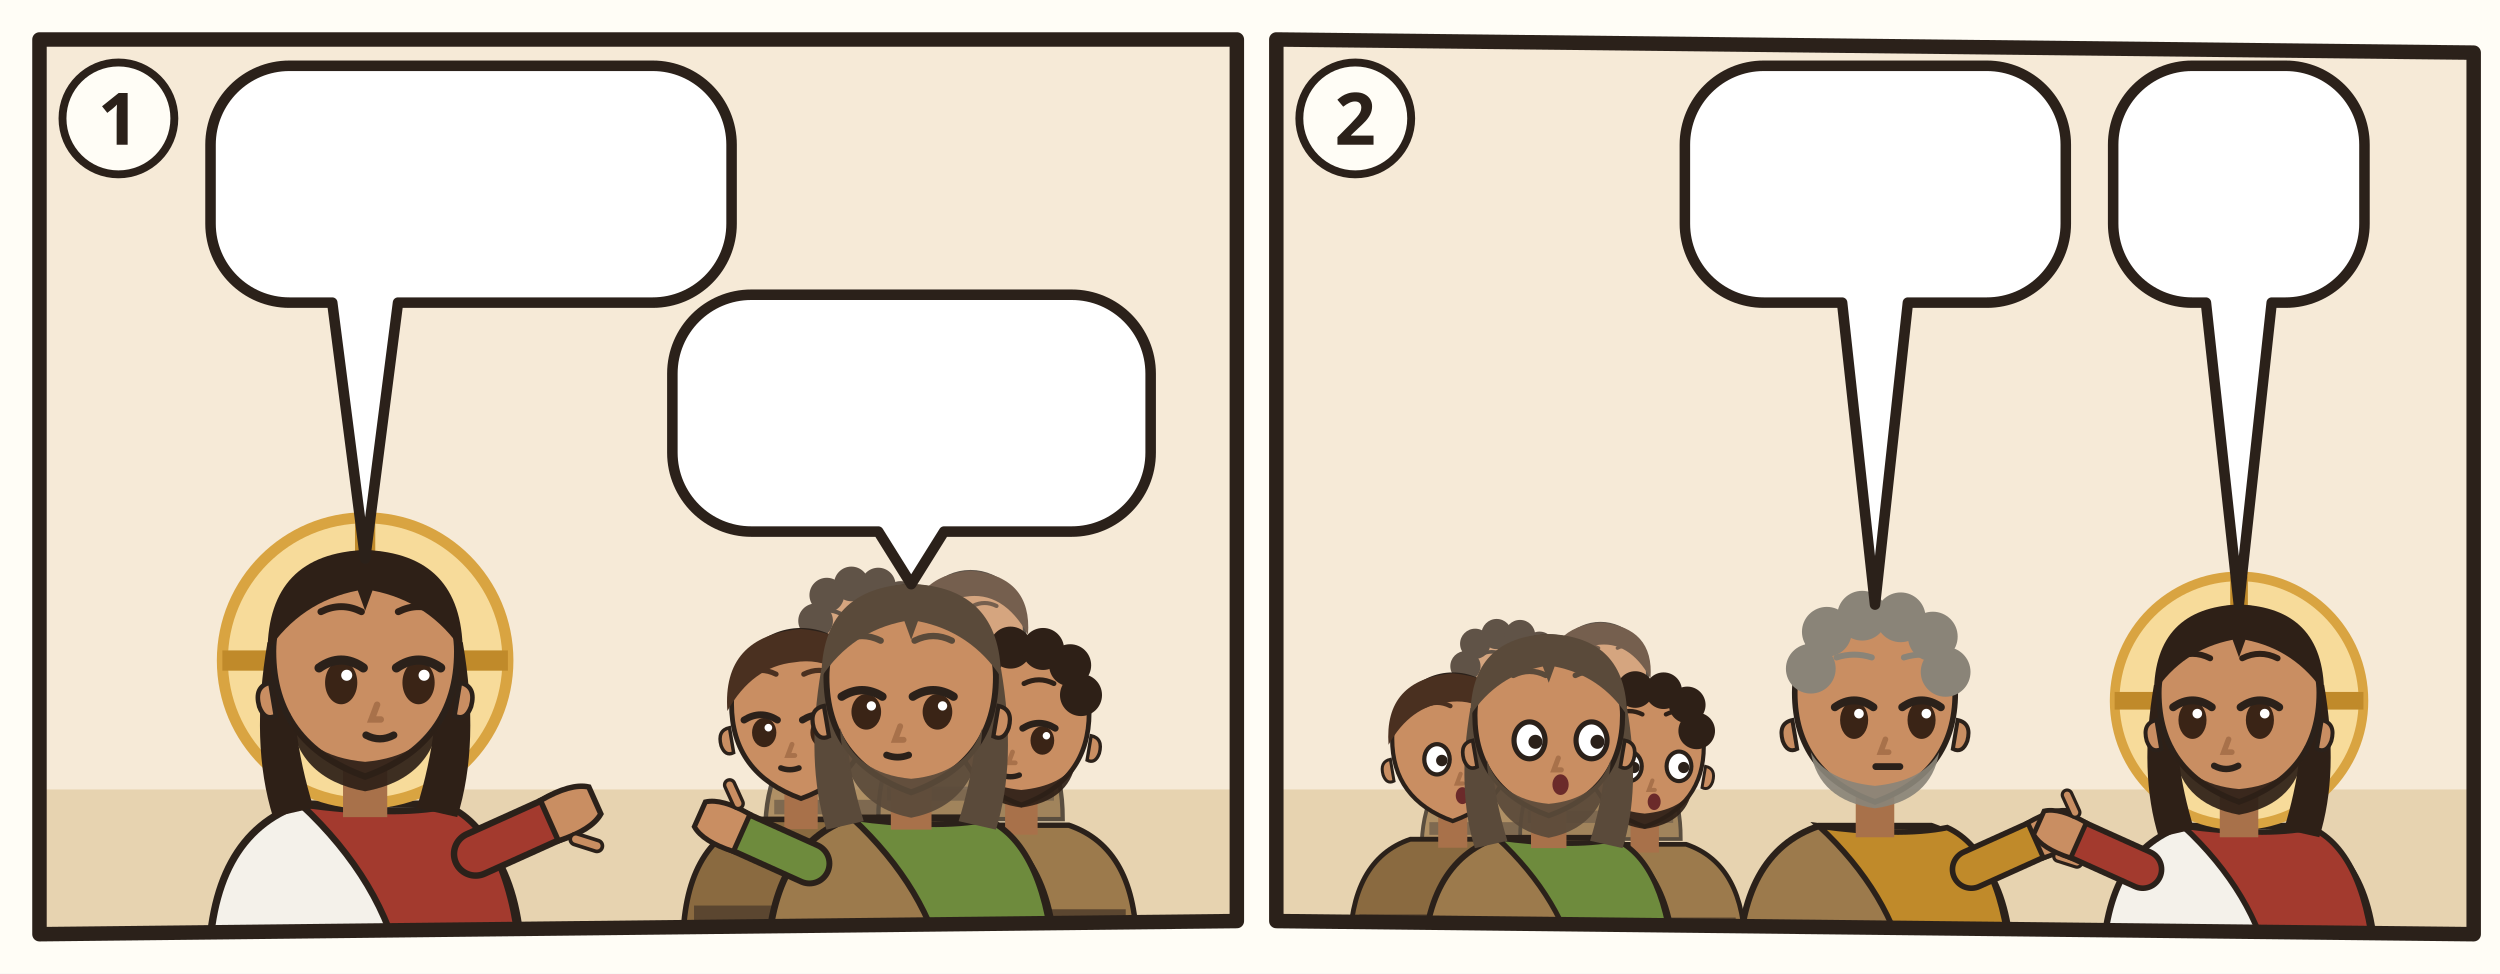
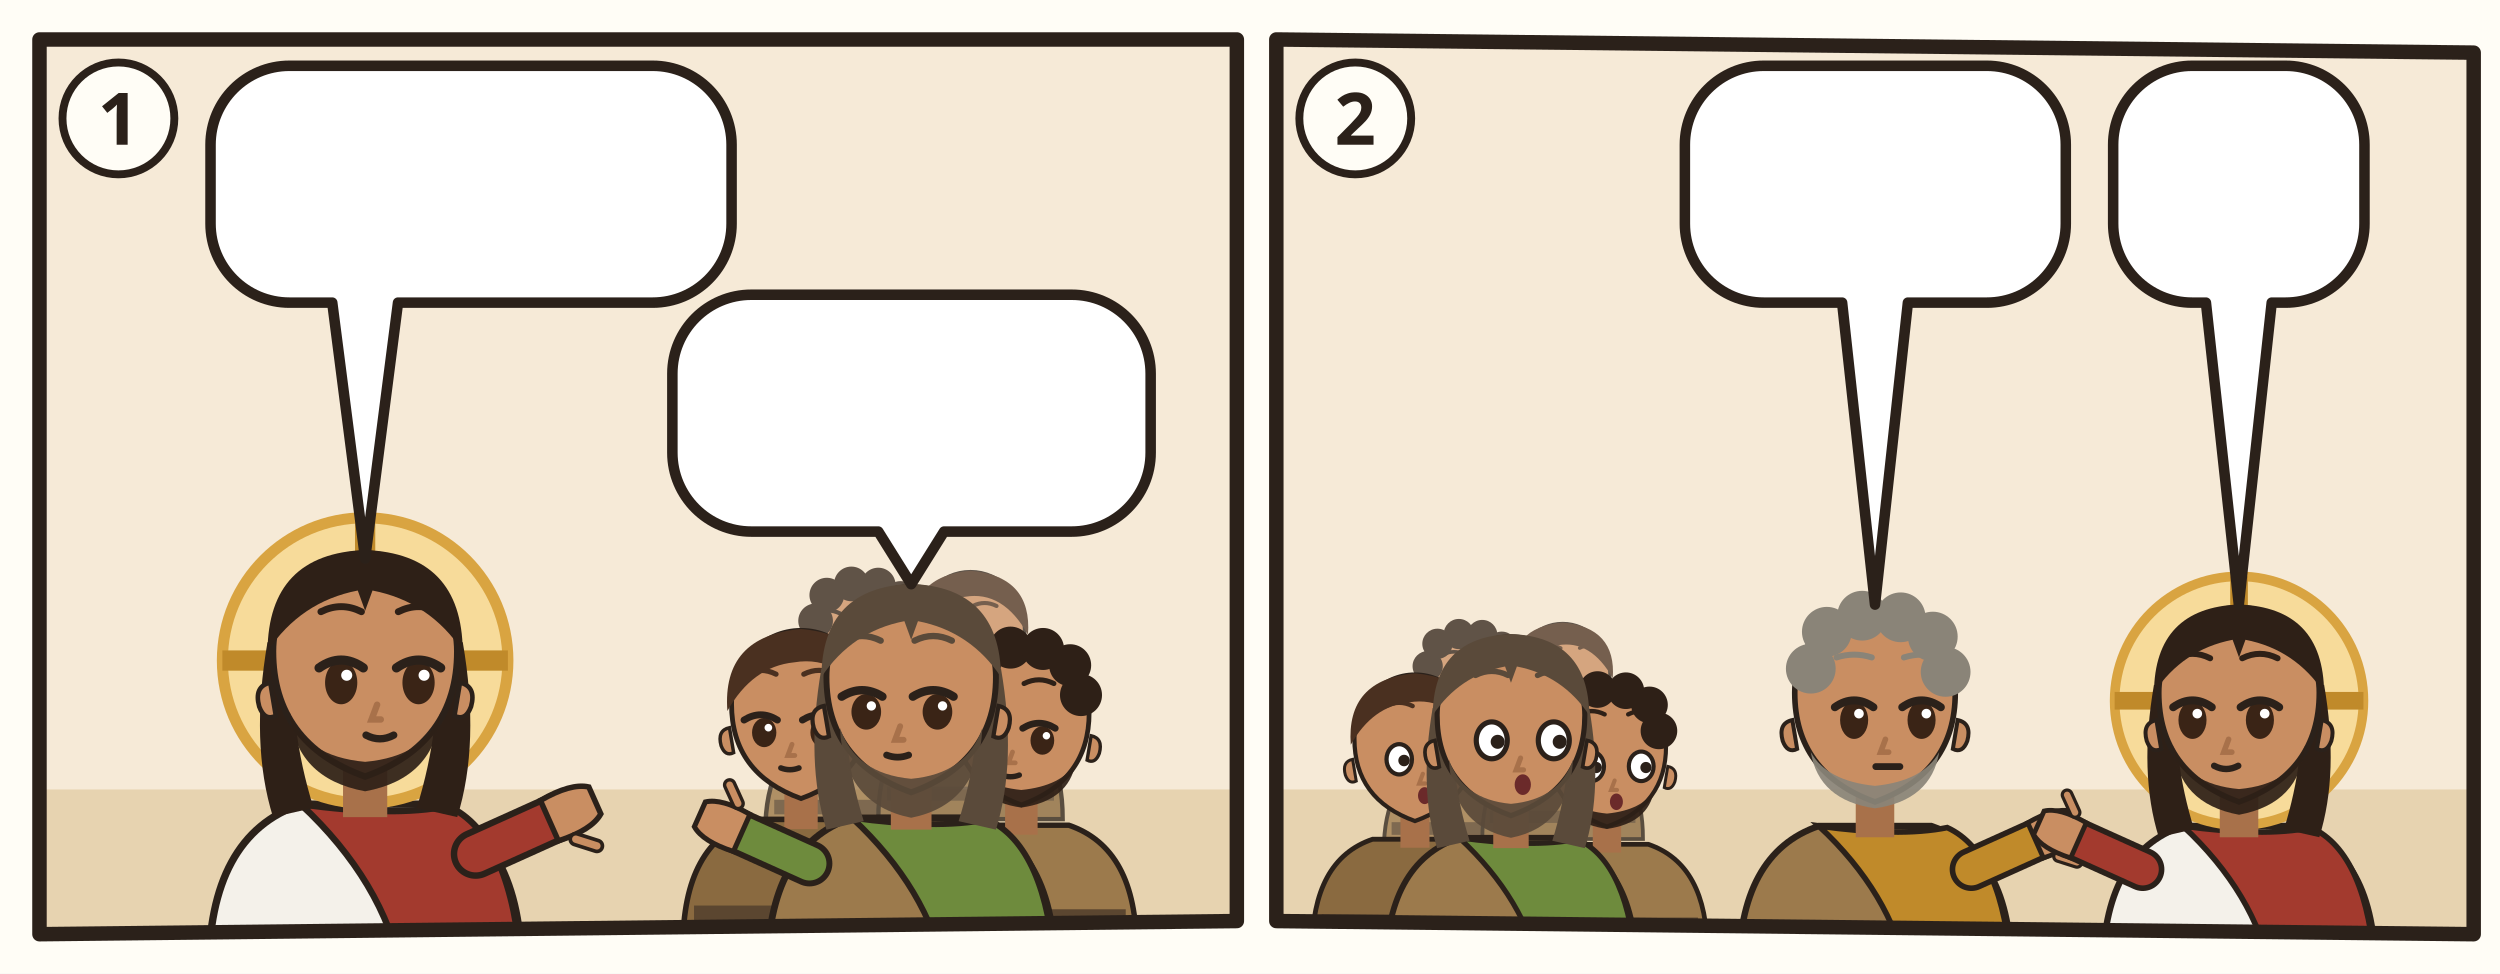
<svg xmlns="http://www.w3.org/2000/svg" viewBox="0 0 380 148">
  <rect width="380" height="148" fill="#FFFDF6" />
  <g transform="translate(4 4)">
    <clipPath id="an-cp-mrk-008-027-030-1">
      <polygon points="2,2 184,2 184,136 2,138" />
    </clipPath>
    <g clip-path="url(#an-cp-mrk-008-027-030-1)">
      <polygon points="2,2 184,2 184,136 2,138" fill="#F6EAD7" />
      <path d="M0 116h186v24H0z" fill="#E7D3B0" />
      <g transform="translate(51.5 96.4) scale(1.4)">
        <path d="M-17 34Q-17 19-7 15.6L7 15.6Q17 19 17 34z" fill="#F4F1EA" stroke="#2B211A" stroke-width=".8" />
        <path d="M-7 15.6Q3 17 9 15.8Q16 19 17 34L4 34Q2 24-7 15.6z" fill="#A33A2E" stroke="#2B211A" stroke-width=".7" />
        <path d="M12 21L21.1 16.9" stroke="#2B211A" stroke-width="5.4" stroke-linecap="round" />
        <path d="M12 21L21.1 16.9" stroke="#A33A2E" stroke-width="4" stroke-linecap="round" />
        <g transform="translate(21.1 16.9) rotate(66)">
          <path d="M-2.4 1.2Q-2.8-2.6-1.6-4.2h3.2Q2.8-2.6 2.4 1.2z" fill="#C98E62" stroke="#2B211A" stroke-width=".6" />
          <path d="M3 -.6l1.6-1.8" stroke="#2B211A" stroke-width="1.6" stroke-linecap="round" />
          <path d="M3 -.6l1.6-1.8" stroke="#C98E62" stroke-width=".8" stroke-linecap="round" />
        </g>
        <circle r="15.5" fill="#F7DB9A" stroke="#D9A441" stroke-width="1.2" />
        <path d="M0-15.5v5M-15.5 0h5M15.5 0h-5" stroke="#C08A2A" stroke-width="2.2" />
        <path d="M-10.6 -2Q-12.5 9-10 17L-5.6 16Q-8.4 7-7.6-1z M10.6 -2Q12.5 9 10 17L5.6 16Q8.4 7 7.6-1z" fill="#2E2017" />
        <path d="M-2.4 11h4.8v6h-4.8z" fill="#A8714A" />
        <path d="M-10 -1Q-10 9 0 12.6Q10 9 10 -1A10 10.6 0 0 0 -10 -1z" fill="#C98E62" stroke="#2B211A" stroke-width=".7" />
        <path d="M10.3 2.4q1.8.4 1.2 2.6-.6 1.6-1.8 1z M-10.3 2.4q-1.8.4-1.2 2.6.6 1.6 1.8 1z" fill="#C98E62" stroke="#2B211A" stroke-width=".5" />
        <path d="M-8.2 5.6Q-7.6 12.8 0 14.2Q7.6 12.8 8.2 5.6Q6.6 10.4 0 11Q-6.6 10.4-8.2 5.6z" fill="#2E2017" opacity=".92" />
        <ellipse cx="-2.6" cy="2.4" rx="1.75" ry="2.35" fill="#3A2416" />
        <path d="M-5.0 0.8Q-2.6 -0.9 -0.2 0.8" fill="none" stroke="#2B211A" stroke-width="1" stroke-linecap="round" />
        <circle cx="-2.0" cy="1.6" r=".6" fill="#FFF" />
        <ellipse cx="5.8" cy="2.4" rx="1.75" ry="2.35" fill="#3A2416" />
        <path d="M3.4 0.8Q5.8 -0.9 8.2 0.8" fill="none" stroke="#2B211A" stroke-width="1" stroke-linecap="round" />
        <circle cx="6.4" cy="1.6" r=".6" fill="#FFF" />
        <path d="M-4.8 -5.3Q-2.6 -6.4 -0.4 -5.3M3.6 -5.3Q5.8 -6.4 8.0 -5.3" fill="none" stroke="#2E2017" stroke-width=".75" stroke-linecap="round" />
        <path d="M1.3 4.8l-.6 1.6h1" fill="none" stroke="#A8714A" stroke-width=".7" stroke-linecap="round" />
        <path d="M0.1 8.1Q1.6 8.9 3.1 8.1" fill="none" stroke="#2B211A" stroke-width=".8" stroke-linecap="round" />
        <path d="M-10.6-1Q-10.5-11.6 0-12Q10.5-11.6 10.6-1Q7-6.4 .8-7.6L0-5.4-.8-7.6Q-7-6.4-10.6-1z" fill="#2E2017" />
      </g>
      <g opacity=".75">
        <g transform="translate(126.772 93.768) scale(0.85008)">
          <path d="M-17 34Q-17 19-7 15.6L7 15.6Q17 19 17 34z" fill="#9C7A4C" stroke="#2B211A" stroke-width=".8" />
          <path d="M-15.4 28h30.8v2.6h-30.8z" fill="#5B4630" />
          <path d="M-2.4 11h4.8v6h-4.8z" fill="#A8714A" />
          <path d="M-10 -1Q-10 9 0 12.6Q10 9 10 -1A10 10.6 0 0 0 -10 -1z" fill="#C98E62" stroke="#2B211A" stroke-width=".7" />
          <path d="M10.3 2.4q1.8.4 1.2 2.6-.6 1.6-1.8 1z M-10.3 2.4q-1.8.4-1.2 2.6.6 1.6 1.8 1z" fill="#C98E62" stroke="#2B211A" stroke-width=".5" />
          <path d="M-8 6.4Q-7 12 0 13Q7 12 8 6.4Q6 9.8 0 10.4Q-6 9.8-8 6.4z" fill="#2E2017" opacity=".92" />
          <ellipse cx="-5.3" cy="3.1" rx="1.75" ry="2.1" fill="#3A2416" />
          <path d="M-8.2 1.3Q-5.8 -0.2 -3.4 1.3" fill="none" stroke="#2B211A" stroke-width="1" stroke-linecap="round" />
          <circle cx="-4.7" cy="2.4" r=".55" fill="#FFF" />
          <ellipse cx="3.1" cy="3.1" rx="1.75" ry="2.1" fill="#3A2416" />
          <path d="M0.2 1.3Q2.6 -0.2 5.0 1.3" fill="none" stroke="#2B211A" stroke-width="1" stroke-linecap="round" />
          <circle cx="3.7" cy="2.4" r=".55" fill="#FFF" />
          <path d="M-8.0 -5.3Q-5.8 -6.4 -3.6 -5.3M0.4 -5.3Q2.6 -6.4 4.8 -5.3" fill="none" stroke="#2E2017" stroke-width=".75" stroke-linecap="round" />
          <path d="M-1.3 4.8l-.6 1.6h1" fill="none" stroke="#A8714A" stroke-width=".7" stroke-linecap="round" />
          <path d="M-2.9 8.2Q-1.6 8.7 -0.3 8.2" fill="none" stroke="#2B211A" stroke-width=".8" stroke-linecap="round" />
          <circle cx="-8" cy="-4" r="3.1" fill="#2E2017" />
          <circle cx="-6" cy="-8.6" r="3.1" fill="#2E2017" />
          <circle cx="-1.6" cy="-10.6" r="3.1" fill="#2E2017" />
          <circle cx="3.2" cy="-10.4" r="3.1" fill="#2E2017" />
          <circle cx="7.2" cy="-8" r="3.1" fill="#2E2017" />
          <circle cx="8.8" cy="-3.6" r="3.1" fill="#2E2017" />
        </g>
        <g transform="translate(143.516 92.48) scale(0.82432)">
          <path d="M-17 34Q-17 19-7 15.6L7 15.6Q17 19 17 34z" fill="#8A6A40" stroke="#2B211A" stroke-width=".8" />
          <path d="M-15.4 28h30.8v2.6h-30.8z" fill="#5B4630" />
          <path d="M-2.4 11h4.8v6h-4.8z" fill="#A8714A" />
          <path d="M-10 -1Q-10 9 0 12.6Q10 9 10 -1A10 10.6 0 0 0 -10 -1z" fill="#C98E62" stroke="#2B211A" stroke-width=".7" />
          <path d="M10.3 2.4q1.8.4 1.2 2.6-.6 1.6-1.8 1z M-10.3 2.4q-1.8.4-1.2 2.6.6 1.6 1.8 1z" fill="#C98E62" stroke="#2B211A" stroke-width=".5" />
          <ellipse cx="-5.3" cy="3.1" rx="1.75" ry="2.1" fill="#3A2416" />
          <path d="M-8.2 1.3Q-5.8 -0.2 -3.4 1.3" fill="none" stroke="#2B211A" stroke-width="1" stroke-linecap="round" />
          <circle cx="-4.7" cy="2.4" r=".55" fill="#FFF" />
          <ellipse cx="3.1" cy="3.1" rx="1.75" ry="2.1" fill="#3A2416" />
          <path d="M0.2 1.3Q2.6 -0.2 5.0 1.3" fill="none" stroke="#2B211A" stroke-width="1" stroke-linecap="round" />
          <circle cx="3.7" cy="2.4" r=".55" fill="#FFF" />
          <path d="M-8.0 -5.3Q-5.8 -6.4 -3.6 -5.3M0.4 -5.3Q2.6 -6.4 4.8 -5.3" fill="none" stroke="#4A3020" stroke-width=".75" stroke-linecap="round" />
          <path d="M-1.3 4.8l-.6 1.6h1" fill="none" stroke="#A8714A" stroke-width=".7" stroke-linecap="round" />
          <path d="M-2.9 8.2Q-1.6 8.7 -0.3 8.2" fill="none" stroke="#2B211A" stroke-width=".8" stroke-linecap="round" />
          <path d="M-10.6 0Q-11.4-10.8 0-11.8Q11.4-10.8 10.6 0Q6-8.2-1-7Q-7-6.4-10.6 0z" fill="#4A3020" />
        </g>
      </g>
      <g transform="translate(117.756 104.072) scale(1.05616)">
        <path d="M-17 34Q-17 19-7 15.6L7 15.6Q17 19 17 34z" fill="#8A6A40" stroke="#2B211A" stroke-width=".8" />
        <path d="M-15.4 28h30.8v2.6h-30.8z" fill="#5B4630" />
        <path d="M-2.4 11h4.8v6h-4.8z" fill="#A8714A" />
        <path d="M-10 -1Q-10 9 0 12.6Q10 9 10 -1A10 10.6 0 0 0 -10 -1z" fill="#C98E62" stroke="#2B211A" stroke-width=".7" />
        <path d="M10.3 2.4q1.8.4 1.2 2.6-.6 1.6-1.8 1z M-10.3 2.4q-1.8.4-1.2 2.6.6 1.6 1.8 1z" fill="#C98E62" stroke="#2B211A" stroke-width=".5" />
        <ellipse cx="-5.3" cy="3.1" rx="1.75" ry="2.1" fill="#3A2416" />
        <path d="M-8.2 1.3Q-5.8 -0.2 -3.4 1.3" fill="none" stroke="#2B211A" stroke-width="1" stroke-linecap="round" />
        <circle cx="-4.7" cy="2.4" r=".55" fill="#FFF" />
        <ellipse cx="3.1" cy="3.1" rx="1.75" ry="2.1" fill="#3A2416" />
        <path d="M0.2 1.3Q2.6 -0.2 5.0 1.3" fill="none" stroke="#2B211A" stroke-width="1" stroke-linecap="round" />
        <circle cx="3.7" cy="2.4" r=".55" fill="#FFF" />
        <path d="M-8.0 -5.3Q-5.8 -6.4 -3.6 -5.3M0.4 -5.3Q2.6 -6.4 4.8 -5.3" fill="none" stroke="#4A3020" stroke-width=".75" stroke-linecap="round" />
        <path d="M-1.3 4.8l-.6 1.6h1" fill="none" stroke="#A8714A" stroke-width=".7" stroke-linecap="round" />
        <path d="M-2.9 8.2Q-1.6 8.7 -0.3 8.2" fill="none" stroke="#2B211A" stroke-width=".8" stroke-linecap="round" />
        <path d="M-10.6 0Q-11.4-10.8 0-11.8Q11.4-10.8 10.6 0Q6-8.2-1-7Q-7-6.4-10.6 0z" fill="#4A3020" />
      </g>
      <g transform="translate(151.244 105.36) scale(1.0304)">
        <path d="M-17 34Q-17 19-7 15.6L7 15.6Q17 19 17 34z" fill="#9C7A4C" stroke="#2B211A" stroke-width=".8" />
        <path d="M-15.4 28h30.8v2.6h-30.8z" fill="#5B4630" />
        <path d="M-2.4 11h4.8v6h-4.8z" fill="#A8714A" />
        <path d="M-10 -1Q-10 9 0 12.6Q10 9 10 -1A10 10.6 0 0 0 -10 -1z" fill="#C98E62" stroke="#2B211A" stroke-width=".7" />
        <path d="M10.3 2.4q1.8.4 1.2 2.6-.6 1.6-1.8 1z M-10.3 2.4q-1.8.4-1.2 2.6.6 1.6 1.8 1z" fill="#C98E62" stroke="#2B211A" stroke-width=".5" />
        <path d="M-8 6.4Q-7 12 0 13Q7 12 8 6.4Q6 9.8 0 10.4Q-6 9.8-8 6.4z" fill="#2E2017" opacity=".92" />
        <ellipse cx="-5.3" cy="3.1" rx="1.75" ry="2.1" fill="#3A2416" />
        <path d="M-8.2 1.3Q-5.8 -0.2 -3.4 1.3" fill="none" stroke="#2B211A" stroke-width="1" stroke-linecap="round" />
        <circle cx="-4.7" cy="2.4" r=".55" fill="#FFF" />
        <ellipse cx="3.1" cy="3.1" rx="1.75" ry="2.1" fill="#3A2416" />
        <path d="M0.2 1.3Q2.6 -0.2 5.0 1.3" fill="none" stroke="#2B211A" stroke-width="1" stroke-linecap="round" />
        <circle cx="3.7" cy="2.4" r=".55" fill="#FFF" />
        <path d="M-8.0 -5.3Q-5.8 -6.4 -3.6 -5.3M0.4 -5.3Q2.6 -6.4 4.8 -5.3" fill="none" stroke="#2E2017" stroke-width=".75" stroke-linecap="round" />
        <path d="M-1.3 4.8l-.6 1.6h1" fill="none" stroke="#A8714A" stroke-width=".7" stroke-linecap="round" />
        <path d="M-2.9 8.2Q-1.6 8.7 -0.3 8.2" fill="none" stroke="#2B211A" stroke-width=".8" stroke-linecap="round" />
        <circle cx="-8" cy="-4" r="3.1" fill="#2E2017" />
        <circle cx="-6" cy="-8.6" r="3.1" fill="#2E2017" />
        <circle cx="-1.6" cy="-10.6" r="3.1" fill="#2E2017" />
        <circle cx="3.2" cy="-10.4" r="3.1" fill="#2E2017" />
        <circle cx="7.2" cy="-8" r="3.1" fill="#2E2017" />
        <circle cx="8.8" cy="-3.6" r="3.1" fill="#2E2017" />
      </g>
      <g transform="translate(134.5 100.208) scale(1.288)">
        <path d="M-17 34Q-17 19-7 15.6L7 15.6Q17 19 17 34z" fill="#9C7A4C" stroke="#2B211A" stroke-width=".8" />
        <path d="M-7 15.6Q3 17 9 15.8Q16 19 17 34L4 34Q2 24-7 15.6z" fill="#6E8B3D" stroke="#2B211A" stroke-width=".7" />
        <path d="M-12 21L-21.1 16.9" stroke="#2B211A" stroke-width="5.4" stroke-linecap="round" />
        <path d="M-12 21L-21.1 16.9" stroke="#6E8B3D" stroke-width="4" stroke-linecap="round" />
        <g transform="translate(-21.1 16.9) rotate(294)">
          <path d="M-2.4 1.2Q-2.8-2.6-1.6-4.2h3.2Q2.8-2.6 2.4 1.2z" fill="#C98E62" stroke="#2B211A" stroke-width=".6" />
          <path d="M3 -.6l1.6-1.8" stroke="#2B211A" stroke-width="1.6" stroke-linecap="round" />
          <path d="M3 -.6l1.6-1.8" stroke="#C98E62" stroke-width=".8" stroke-linecap="round" />
        </g>
        <path d="M-10.6 -2Q-12.5 9-10 17L-5.6 16Q-8.4 7-7.6-1z M10.6 -2Q12.5 9 10 17L5.6 16Q8.4 7 7.6-1z" fill="#5A4A3A" />
        <path d="M-2.4 11h4.8v6h-4.8z" fill="#A8714A" />
        <path d="M-10 -1Q-10 9 0 12.6Q10 9 10 -1A10 10.6 0 0 0 -10 -1z" fill="#C98E62" stroke="#2B211A" stroke-width=".7" />
        <path d="M10.3 2.4q1.8.4 1.2 2.6-.6 1.6-1.8 1z M-10.3 2.4q-1.8.4-1.2 2.6.6 1.6 1.8 1z" fill="#C98E62" stroke="#2B211A" stroke-width=".5" />
        <path d="M-8.4 5Q-8 14 0 15.6Q8 14 8.4 5Q6.6 10.4 0 11Q-6.6 10.4-8.4 5z" fill="#5A4A3A" opacity=".92" />
        <ellipse cx="-5.3" cy="3.1" rx="1.75" ry="2.1" fill="#3A2416" />
        <path d="M-8.2 1.3Q-5.8 -0.2 -3.4 1.3" fill="none" stroke="#2B211A" stroke-width="1" stroke-linecap="round" />
        <circle cx="-4.7" cy="2.4" r=".55" fill="#FFF" />
        <ellipse cx="3.1" cy="3.1" rx="1.75" ry="2.1" fill="#3A2416" />
        <path d="M0.2 1.3Q2.6 -0.2 5.0 1.3" fill="none" stroke="#2B211A" stroke-width="1" stroke-linecap="round" />
        <circle cx="3.7" cy="2.4" r=".55" fill="#FFF" />
        <path d="M-8.0 -5.3Q-5.8 -6.4 -3.6 -5.3M0.4 -5.3Q2.6 -6.4 4.8 -5.3" fill="none" stroke="#5A4A3A" stroke-width=".75" stroke-linecap="round" />
        <path d="M-1.3 4.8l-.6 1.6h1" fill="none" stroke="#A8714A" stroke-width=".7" stroke-linecap="round" />
        <path d="M-2.9 8.2Q-1.6 8.7 -0.3 8.2" fill="none" stroke="#2B211A" stroke-width=".8" stroke-linecap="round" />
        <path d="M-10.6-1Q-10.5-11.6 0-12Q10.5-11.6 10.6-1Q7-6.4 .8-7.6L0-5.4-.8-7.6Q-7-6.4-10.6-1z" fill="#5A4A3A" />
      </g>
      <g>
        <path d="M40 6H95.2A12 12 0 0 1 107.2 18V30A12 12 0 0 1 95.2 42L56.5 42L51.5 80.9L46.5 42H40A12 12 0 0 1 28 30V18A12 12 0 0 1 40 6Z" fill="#FFFFFF" stroke="#2B211A" stroke-width="1.6" stroke-linejoin="round" />
        <use href="#an-p-menge-gruppe" x="34" y="12" width="25.9" height="24" />
        <use href="#an-p-jesus" x="64.9" y="12" width="16.9" height="24" />
        <use href="#an-z-frage" x="86.8" y="12" width="14.4" height="24" />
      </g>
      <g>
        <path d="M110.2 40.8H158.9A12 12 0 0 1 170.9 52.8V64.8A12 12 0 0 1 158.9 76.8L139.5 76.8L134.5 84.8L129.5 76.8H110.2A12 12 0 0 1 98.2 64.8V52.8A12 12 0 0 1 110.2 40.8Z" fill="#FFFFFF" stroke="#2B211A" stroke-width="1.6" stroke-linejoin="round" />
        <use href="#an-p-johannes-taeufer" x="104.2" y="46.8" width="16.9" height="24" />
        <use href="#an-p-elija" x="126.1" y="46.8" width="16.9" height="24" />
        <use href="#an-p-prophet" x="147.9" y="46.8" width="16.9" height="24" />
      </g>
    </g>
    <polygon points="2,2 184,2 184,136 2,138" fill="none" stroke="#2B211A" stroke-width="2.2" stroke-linejoin="round" />
    <circle cx="14" cy="14" r="8.5" fill="#FFFDF6" stroke="#2B211A" stroke-width="1.2" />
    <text x="14" y="18" text-anchor="middle" font-family="sans-serif" font-size="11" font-weight="700" fill="#2B211A">1</text>
  </g>
  <g transform="translate(192 4)">
    <clipPath id="an-cp-mrk-008-027-030-2">
      <polygon points="2,2 184,4 184,138 2,136" />
    </clipPath>
    <g clip-path="url(#an-cp-mrk-008-027-030-2)">
      <polygon points="2,2 184,4 184,138 2,136" fill="#F6EAD7" />
      <path d="M0 116h186v24H0z" fill="#E7D3B0" />
      <g opacity=".75">
-         <g transform="translate(36.672 100.2264) scale(0.740784)">
+         <g transform="translate(30.93227 100.2264) scale(0.740784)">
          <path d="M-17 34Q-17 19-7 15.6L7 15.6Q17 19 17 34z" fill="#9C7A4C" stroke="#2B211A" stroke-width=".8" />
          <path d="M-15.4 28h30.8v2.6h-30.8z" fill="#5B4630" />
          <path d="M-2.4 11h4.8v6h-4.8z" fill="#A8714A" />
          <path d="M-10 -1Q-10 9 0 12.6Q10 9 10 -1A10 10.6 0 0 0 -10 -1z" fill="#C98E62" stroke="#2B211A" stroke-width=".7" />
          <path d="M10.3 2.4q1.8.4 1.2 2.6-.6 1.6-1.8 1z M-10.3 2.4q-1.8.4-1.2 2.6.6 1.6 1.8 1z" fill="#C98E62" stroke="#2B211A" stroke-width=".5" />
          <path d="M-8 6.4Q-7 12 0 13Q7 12 8 6.4Q6 9.8 0 10.4Q-6 9.8-8 6.4z" fill="#2E2017" opacity=".92" />
          <ellipse cx="-2.6" cy="2.4" rx="2.1" ry="2.5" fill="#FFF" stroke="#2B211A" stroke-width=".7" />
          <circle cx="-1.8" cy="2.6" r=".95" fill="#2B211A" />
          <ellipse cx="5.8" cy="2.4" rx="2.1" ry="2.5" fill="#FFF" stroke="#2B211A" stroke-width=".7" />
          <circle cx="6.6" cy="2.6" r=".95" fill="#2B211A" />
          <path d="M-4.8 -6.4Q-2.6 -7.5 -0.4 -6.4M3.6 -6.4Q5.8 -7.5 8.0 -6.4" fill="none" stroke="#2E2017" stroke-width=".75" stroke-linecap="round" />
          <path d="M1.3 4.8l-.6 1.6h1" fill="none" stroke="#A8714A" stroke-width=".7" stroke-linecap="round" />
          <ellipse cx="1.6" cy="8.4" rx="1.1" ry="1.4" fill="#6B2A2A" />
          <circle cx="-8" cy="-4" r="3.1" fill="#2E2017" />
          <circle cx="-6" cy="-8.6" r="3.1" fill="#2E2017" />
          <circle cx="-1.6" cy="-10.6" r="3.1" fill="#2E2017" />
          <circle cx="3.2" cy="-10.4" r="3.1" fill="#2E2017" />
          <circle cx="7.2" cy="-8" r="3.1" fill="#2E2017" />
          <circle cx="8.8" cy="-3.6" r="3.1" fill="#2E2017" />
        </g>
-         <g transform="translate(51.2632 99.104) scale(0.718336)">
+         <g transform="translate(45.52347 99.104) scale(0.718336)">
          <path d="M-17 34Q-17 19-7 15.6L7 15.6Q17 19 17 34z" fill="#8A6A40" stroke="#2B211A" stroke-width=".8" />
          <path d="M-15.4 28h30.8v2.6h-30.8z" fill="#5B4630" />
          <path d="M-2.4 11h4.8v6h-4.8z" fill="#A8714A" />
          <path d="M-10 -1Q-10 9 0 12.6Q10 9 10 -1A10 10.6 0 0 0 -10 -1z" fill="#C98E62" stroke="#2B211A" stroke-width=".7" />
          <path d="M10.3 2.4q1.8.4 1.2 2.6-.6 1.6-1.8 1z M-10.3 2.4q-1.8.4-1.2 2.6.6 1.6 1.8 1z" fill="#C98E62" stroke="#2B211A" stroke-width=".5" />
          <ellipse cx="-2.6" cy="2.4" rx="2.1" ry="2.5" fill="#FFF" stroke="#2B211A" stroke-width=".7" />
          <circle cx="-1.8" cy="2.6" r=".95" fill="#2B211A" />
          <ellipse cx="5.8" cy="2.4" rx="2.1" ry="2.5" fill="#FFF" stroke="#2B211A" stroke-width=".7" />
          <circle cx="6.6" cy="2.6" r=".95" fill="#2B211A" />
          <path d="M-4.8 -6.4Q-2.6 -7.5 -0.4 -6.4M3.6 -6.4Q5.8 -7.5 8.0 -6.4" fill="none" stroke="#4A3020" stroke-width=".75" stroke-linecap="round" />
          <path d="M1.3 4.8l-.6 1.6h1" fill="none" stroke="#A8714A" stroke-width=".7" stroke-linecap="round" />
          <ellipse cx="1.6" cy="8.4" rx="1.1" ry="1.4" fill="#6B2A2A" />
          <path d="M-10.6 0Q-11.4-10.8 0-11.8Q11.4-10.8 10.6 0Q6-8.2-1-7Q-7-6.4-10.6 0z" fill="#4A3020" />
        </g>
      </g>
-       <g transform="translate(28.8152 109.2056) scale(0.920368)">
+       <g transform="translate(23.07547 109.2056) scale(0.920368)">
        <path d="M-17 34Q-17 19-7 15.6L7 15.6Q17 19 17 34z" fill="#8A6A40" stroke="#2B211A" stroke-width=".8" />
        <path d="M-15.4 28h30.8v2.6h-30.8z" fill="#5B4630" />
        <path d="M-2.4 11h4.8v6h-4.8z" fill="#A8714A" />
        <path d="M-10 -1Q-10 9 0 12.6Q10 9 10 -1A10 10.6 0 0 0 -10 -1z" fill="#C98E62" stroke="#2B211A" stroke-width=".7" />
        <path d="M10.3 2.4q1.8.4 1.2 2.6-.6 1.6-1.8 1z M-10.3 2.4q-1.8.4-1.2 2.6.6 1.6 1.8 1z" fill="#C98E62" stroke="#2B211A" stroke-width=".5" />
        <ellipse cx="-2.6" cy="2.4" rx="2.1" ry="2.5" fill="#FFF" stroke="#2B211A" stroke-width=".7" />
        <circle cx="-1.8" cy="2.6" r=".95" fill="#2B211A" />
        <ellipse cx="5.8" cy="2.4" rx="2.1" ry="2.5" fill="#FFF" stroke="#2B211A" stroke-width=".7" />
        <circle cx="6.6" cy="2.6" r=".95" fill="#2B211A" />
        <path d="M-4.8 -6.4Q-2.6 -7.5 -0.4 -6.4M3.6 -6.4Q5.8 -7.5 8.0 -6.4" fill="none" stroke="#4A3020" stroke-width=".75" stroke-linecap="round" />
        <path d="M1.3 4.8l-.6 1.6h1" fill="none" stroke="#A8714A" stroke-width=".7" stroke-linecap="round" />
        <ellipse cx="1.6" cy="8.4" rx="1.1" ry="1.4" fill="#6B2A2A" />
        <path d="M-10.6 0Q-11.4-10.8 0-11.8Q11.4-10.8 10.6 0Q6-8.2-1-7Q-7-6.4-10.6 0z" fill="#4A3020" />
      </g>
-       <g transform="translate(57.9976 110.328) scale(0.89792)">
+       <g transform="translate(52.25787 110.328) scale(0.89792)">
        <path d="M-17 34Q-17 19-7 15.6L7 15.6Q17 19 17 34z" fill="#9C7A4C" stroke="#2B211A" stroke-width=".8" />
        <path d="M-15.4 28h30.8v2.6h-30.8z" fill="#5B4630" />
        <path d="M-2.4 11h4.8v6h-4.8z" fill="#A8714A" />
        <path d="M-10 -1Q-10 9 0 12.6Q10 9 10 -1A10 10.6 0 0 0 -10 -1z" fill="#C98E62" stroke="#2B211A" stroke-width=".7" />
        <path d="M10.3 2.4q1.8.4 1.2 2.6-.6 1.6-1.8 1z M-10.3 2.4q-1.8.4-1.2 2.6.6 1.6 1.8 1z" fill="#C98E62" stroke="#2B211A" stroke-width=".5" />
        <path d="M-8 6.4Q-7 12 0 13Q7 12 8 6.4Q6 9.8 0 10.4Q-6 9.8-8 6.4z" fill="#2E2017" opacity=".92" />
        <ellipse cx="-2.6" cy="2.4" rx="2.1" ry="2.5" fill="#FFF" stroke="#2B211A" stroke-width=".7" />
        <circle cx="-1.8" cy="2.6" r=".95" fill="#2B211A" />
        <ellipse cx="5.8" cy="2.4" rx="2.1" ry="2.5" fill="#FFF" stroke="#2B211A" stroke-width=".7" />
        <circle cx="6.6" cy="2.6" r=".95" fill="#2B211A" />
        <path d="M-4.8 -6.4Q-2.6 -7.5 -0.4 -6.4M3.6 -6.4Q5.8 -7.5 8.0 -6.4" fill="none" stroke="#2E2017" stroke-width=".75" stroke-linecap="round" />
        <path d="M1.3 4.8l-.6 1.6h1" fill="none" stroke="#A8714A" stroke-width=".7" stroke-linecap="round" />
        <ellipse cx="1.6" cy="8.4" rx="1.1" ry="1.4" fill="#6B2A2A" />
        <circle cx="-8" cy="-4" r="3.1" fill="#2E2017" />
        <circle cx="-6" cy="-8.6" r="3.1" fill="#2E2017" />
        <circle cx="-1.6" cy="-10.6" r="3.1" fill="#2E2017" />
        <circle cx="3.2" cy="-10.4" r="3.1" fill="#2E2017" />
        <circle cx="7.2" cy="-8" r="3.1" fill="#2E2017" />
        <circle cx="8.8" cy="-3.6" r="3.1" fill="#2E2017" />
      </g>
-       <g transform="translate(43.4064 105.8384) scale(1.1224)">
+       <g transform="translate(37.66667 105.8384) scale(1.1224)">
        <path d="M-17 34Q-17 19-7 15.6L7 15.6Q17 19 17 34z" fill="#9C7A4C" stroke="#2B211A" stroke-width=".8" />
        <path d="M-7 15.6Q3 17 9 15.8Q16 19 17 34L4 34Q2 24-7 15.6z" fill="#6E8B3D" stroke="#2B211A" stroke-width=".7" />
        <path d="M-10.6 -2Q-12.5 9-10 17L-5.6 16Q-8.4 7-7.6-1z M10.6 -2Q12.5 9 10 17L5.6 16Q8.4 7 7.6-1z" fill="#5A4A3A" />
        <path d="M-2.4 11h4.8v6h-4.8z" fill="#A8714A" />
        <path d="M-10 -1Q-10 9 0 12.6Q10 9 10 -1A10 10.6 0 0 0 -10 -1z" fill="#C98E62" stroke="#2B211A" stroke-width=".7" />
        <path d="M10.3 2.4q1.8.4 1.2 2.6-.6 1.6-1.8 1z M-10.3 2.4q-1.8.4-1.2 2.6.6 1.6 1.8 1z" fill="#C98E62" stroke="#2B211A" stroke-width=".5" />
        <path d="M-8.4 5Q-8 14 0 15.6Q8 14 8.4 5Q6.6 10.4 0 11Q-6.6 10.4-8.4 5z" fill="#5A4A3A" opacity=".92" />
        <ellipse cx="-2.6" cy="2.4" rx="2.1" ry="2.5" fill="#FFF" stroke="#2B211A" stroke-width=".7" />
        <circle cx="-1.8" cy="2.6" r=".95" fill="#2B211A" />
        <ellipse cx="5.8" cy="2.4" rx="2.1" ry="2.5" fill="#FFF" stroke="#2B211A" stroke-width=".7" />
        <circle cx="6.6" cy="2.6" r=".95" fill="#2B211A" />
        <path d="M-4.8 -6.4Q-2.6 -7.5 -0.4 -6.4M3.6 -6.4Q5.8 -7.5 8.0 -6.4" fill="none" stroke="#5A4A3A" stroke-width=".75" stroke-linecap="round" />
        <path d="M1.3 4.8l-.6 1.6h1" fill="none" stroke="#A8714A" stroke-width=".7" stroke-linecap="round" />
        <ellipse cx="1.6" cy="8.4" rx="1.1" ry="1.4" fill="#6B2A2A" />
        <path d="M-10.6-1Q-10.5-11.6 0-12Q10.5-11.6 10.6-1Q7-6.4 .8-7.6L0-5.4-.8-7.6Q-7-6.4-10.6-1z" fill="#5A4A3A" />
      </g>
      <g transform="translate(93.0 102.52) scale(1.22)">
        <path d="M-17 34Q-17 19-7 15.6L7 15.6Q17 19 17 34z" fill="#9C7A4C" stroke="#2B211A" stroke-width=".8" />
        <path d="M-7 15.6Q3 17 9 15.8Q16 19 17 34L4 34Q2 24-7 15.6z" fill="#C08A2A" stroke="#2B211A" stroke-width=".7" />
        <path d="M12 21L21.1 16.9" stroke="#2B211A" stroke-width="5.4" stroke-linecap="round" />
        <path d="M12 21L21.1 16.9" stroke="#C08A2A" stroke-width="4" stroke-linecap="round" />
        <g transform="translate(21.1 16.9) rotate(66)">
          <path d="M-2.4 1.2Q-2.8-2.6-1.6-4.2h3.2Q2.8-2.6 2.4 1.2z" fill="#C98E62" stroke="#2B211A" stroke-width=".6" />
          <path d="M3 -.6l1.6-1.8" stroke="#2B211A" stroke-width="1.6" stroke-linecap="round" />
          <path d="M3 -.6l1.6-1.8" stroke="#C98E62" stroke-width=".8" stroke-linecap="round" />
        </g>
        <path d="M-2.4 11h4.8v6h-4.8z" fill="#A8714A" />
        <path d="M-10 -1Q-10 9 0 12.6Q10 9 10 -1A10 10.6 0 0 0 -10 -1z" fill="#C98E62" stroke="#2B211A" stroke-width=".7" />
        <path d="M10.3 2.4q1.8.4 1.2 2.6-.6 1.6-1.8 1z M-10.3 2.4q-1.8.4-1.2 2.6.6 1.6 1.8 1z" fill="#C98E62" stroke="#2B211A" stroke-width=".5" />
        <path d="M-8 6.4Q-7 12.4 0 13.4Q7 12.4 8 6.4Q6 10 0 10.6Q-6 10-8 6.4z" fill="#8A8478" opacity=".92" />
        <ellipse cx="-2.6" cy="2.4" rx="1.75" ry="2.35" fill="#3A2416" />
        <path d="M-5.0 0.8Q-2.6 -0.9 -0.2 0.8" fill="none" stroke="#2B211A" stroke-width="1" stroke-linecap="round" />
        <circle cx="-2.0" cy="1.6" r=".6" fill="#FFF" />
        <ellipse cx="5.8" cy="2.4" rx="1.75" ry="2.35" fill="#3A2416" />
        <path d="M3.4 0.8Q5.8 -0.9 8.2 0.8" fill="none" stroke="#2B211A" stroke-width="1" stroke-linecap="round" />
        <circle cx="6.4" cy="1.6" r=".6" fill="#FFF" />
        <path d="M-4.8 -5.4Q-2.6 -6.1 -0.4 -5.4M3.6 -5.4Q5.8 -6.1 8.0 -5.4" fill="none" stroke="#8A8478" stroke-width=".75" stroke-linecap="round" />
        <path d="M1.3 4.8l-.6 1.6h1" fill="none" stroke="#A8714A" stroke-width=".7" stroke-linecap="round" />
        <path d="M0.1 8.2h3" stroke="#2B211A" stroke-width=".85" stroke-linecap="round" />
        <circle cx="-8" cy="-4" r="3.1" fill="#8A8478" />
        <circle cx="-6" cy="-8.6" r="3.1" fill="#8A8478" />
        <circle cx="-1.6" cy="-10.6" r="3.1" fill="#8A8478" />
        <circle cx="3.2" cy="-10.4" r="3.1" fill="#8A8478" />
        <circle cx="7.2" cy="-8" r="3.1" fill="#8A8478" />
        <circle cx="8.8" cy="-3.6" r="3.1" fill="#8A8478" />
-         <use href="#an-a-schluessel" x="-4" y="13" width="16" height="12" />
+         <use href="#an-a-schluessel" x="1" y="16" width="14" height="14" />
      </g>
      <g transform="translate(148.3333 102.52) scale(1.22)">
        <path d="M-17 34Q-17 19-7 15.6L7 15.6Q17 19 17 34z" fill="#F4F1EA" stroke="#2B211A" stroke-width=".8" />
        <path d="M-7 15.6Q3 17 9 15.8Q16 19 17 34L4 34Q2 24-7 15.6z" fill="#A33A2E" stroke="#2B211A" stroke-width=".7" />
        <path d="M-12 21L-21.1 16.9" stroke="#2B211A" stroke-width="5.4" stroke-linecap="round" />
        <path d="M-12 21L-21.1 16.9" stroke="#A33A2E" stroke-width="4" stroke-linecap="round" />
        <g transform="translate(-21.1 16.9) rotate(294)">
          <path d="M-2.4 1.2Q-2.8-2.6-1.6-4.2h3.2Q2.8-2.6 2.4 1.2z" fill="#C98E62" stroke="#2B211A" stroke-width=".6" />
          <path d="M3 -.6l1.6-1.8" stroke="#2B211A" stroke-width="1.6" stroke-linecap="round" />
          <path d="M3 -.6l1.6-1.8" stroke="#C98E62" stroke-width=".8" stroke-linecap="round" />
        </g>
        <circle r="15.5" fill="#F7DB9A" stroke="#D9A441" stroke-width="1.2" />
        <path d="M0-15.5v5M-15.5 0h5M15.5 0h-5" stroke="#C08A2A" stroke-width="2.2" />
        <path d="M-10.6 -2Q-12.5 9-10 17L-5.6 16Q-8.4 7-7.6-1z M10.6 -2Q12.5 9 10 17L5.6 16Q8.4 7 7.6-1z" fill="#2E2017" />
        <path d="M-2.4 11h4.8v6h-4.8z" fill="#A8714A" />
        <path d="M-10 -1Q-10 9 0 12.6Q10 9 10 -1A10 10.6 0 0 0 -10 -1z" fill="#C98E62" stroke="#2B211A" stroke-width=".7" />
        <path d="M10.3 2.4q1.8.4 1.2 2.6-.6 1.6-1.8 1z M-10.3 2.4q-1.8.4-1.2 2.6.6 1.6 1.8 1z" fill="#C98E62" stroke="#2B211A" stroke-width=".5" />
        <path d="M-8.2 5.6Q-7.6 12.8 0 14.2Q7.6 12.8 8.2 5.6Q6.6 10.4 0 11Q-6.6 10.4-8.2 5.6z" fill="#2E2017" opacity=".92" />
        <ellipse cx="-5.8" cy="2.4" rx="1.75" ry="2.35" fill="#3A2416" />
        <path d="M-8.2 0.8Q-5.8 -0.9 -3.4 0.8" fill="none" stroke="#2B211A" stroke-width="1" stroke-linecap="round" />
        <circle cx="-5.2" cy="1.6" r=".6" fill="#FFF" />
        <ellipse cx="2.6" cy="2.4" rx="1.75" ry="2.35" fill="#3A2416" />
        <path d="M0.2 0.8Q2.6 -0.9 5.0 0.8" fill="none" stroke="#2B211A" stroke-width="1" stroke-linecap="round" />
        <circle cx="3.2" cy="1.6" r=".6" fill="#FFF" />
        <path d="M-8.0 -5.3Q-5.8 -6.4 -3.6 -5.3M0.4 -5.3Q2.6 -6.4 4.8 -5.3" fill="none" stroke="#2E2017" stroke-width=".75" stroke-linecap="round" />
        <path d="M-1.3 4.8l-.6 1.6h1" fill="none" stroke="#A8714A" stroke-width=".7" stroke-linecap="round" />
        <path d="M-3.1 8.1Q-1.6 8.9 -0.1 8.1" fill="none" stroke="#2B211A" stroke-width=".8" stroke-linecap="round" />
        <path d="M-10.6-1Q-10.5-11.6 0-12Q10.5-11.6 10.6-1Q7-6.4 .8-7.6L0-5.4-.8-7.6Q-7-6.4-10.6-1z" fill="#2E2017" />
      </g>
      <g>
        <path d="M76.1 6H110A12 12 0 0 1 122 18V30A12 12 0 0 1 110 42L98 42L93 87.9L88 42H76.1A12 12 0 0 1 64.1 30V18A12 12 0 0 1 76.1 6Z" fill="#FFFFFF" stroke="#2B211A" stroke-width="1.6" stroke-linejoin="round" />
        <use href="#an-p-jesus" x="70.1" y="12" width="16.9" height="24" />
        <use href="#an-z-christus" x="91.9" y="12" width="24.0" height="24" />
      </g>
      <g>
        <path d="M141.2 6H155.4A12 12 0 0 1 167.4 18V30A12 12 0 0 1 155.4 42L153.3 42L148.3 87.9L143.3 42H141.2A12 12 0 0 1 129.2 30V18A12 12 0 0 1 141.2 6Z" fill="#FFFFFF" stroke="#2B211A" stroke-width="1.6" stroke-linejoin="round" />
        <use href="#an-z-schweigen" x="135.2" y="12" width="26.2" height="24" />
      </g>
    </g>
    <polygon points="2,2 184,4 184,138 2,136" fill="none" stroke="#2B211A" stroke-width="2.2" stroke-linejoin="round" />
    <circle cx="14" cy="14" r="8.5" fill="#FFFDF6" stroke="#2B211A" stroke-width="1.2" />
    <text x="14" y="18" text-anchor="middle" font-family="sans-serif" font-size="11" font-weight="700" fill="#2B211A">2</text>
  </g>
</svg>
